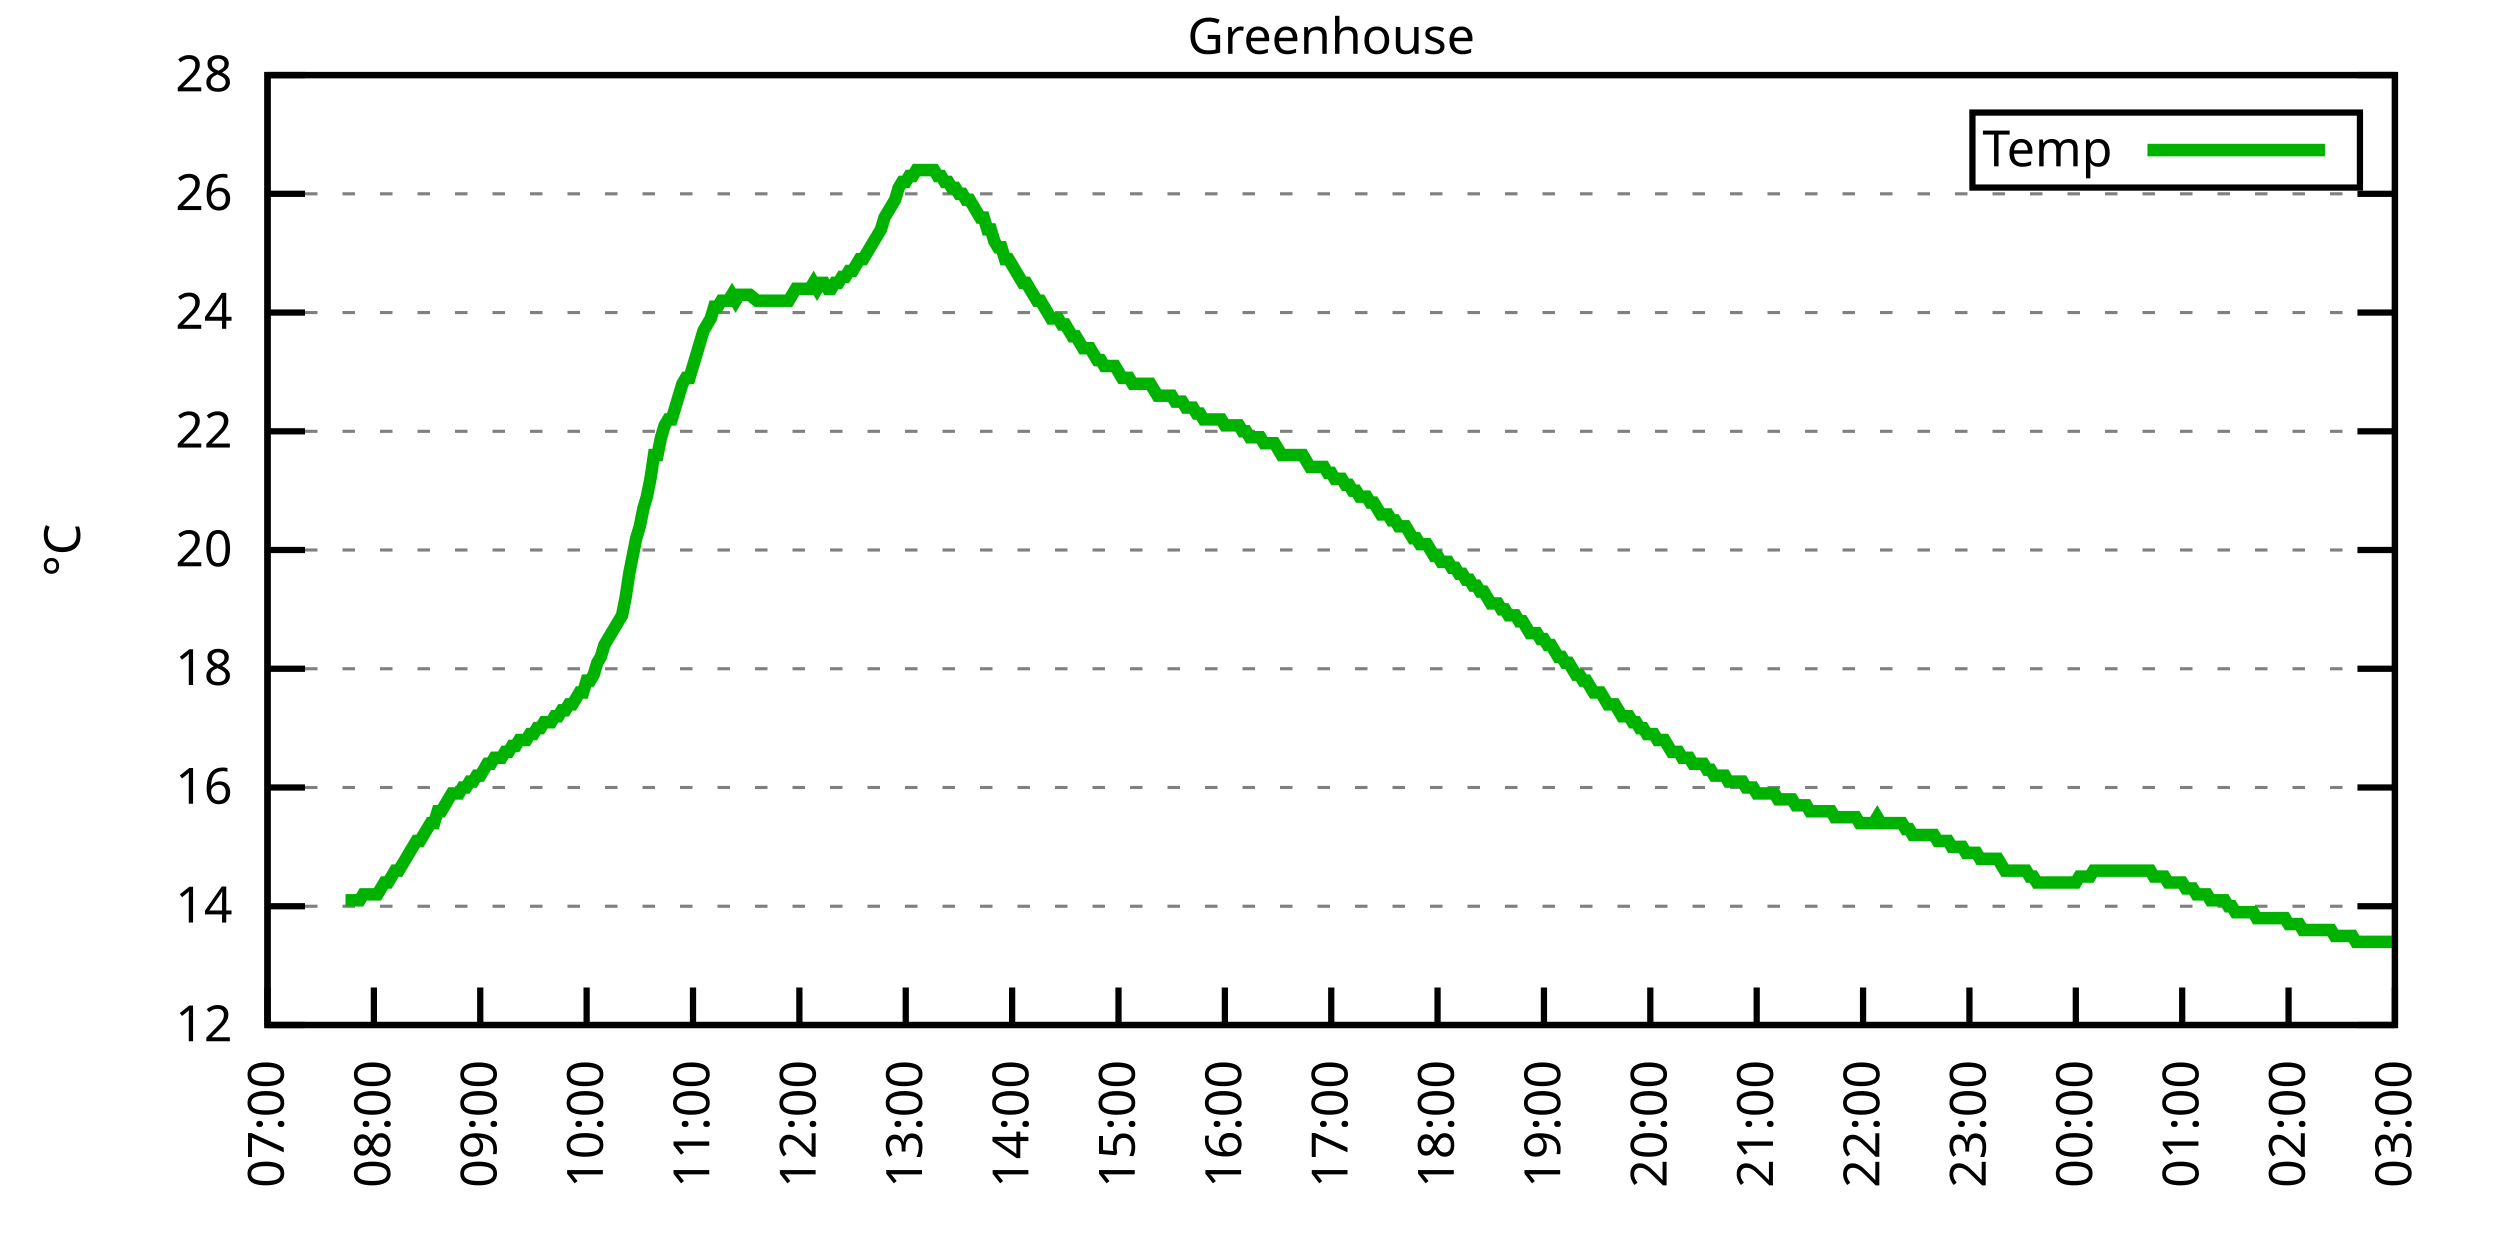
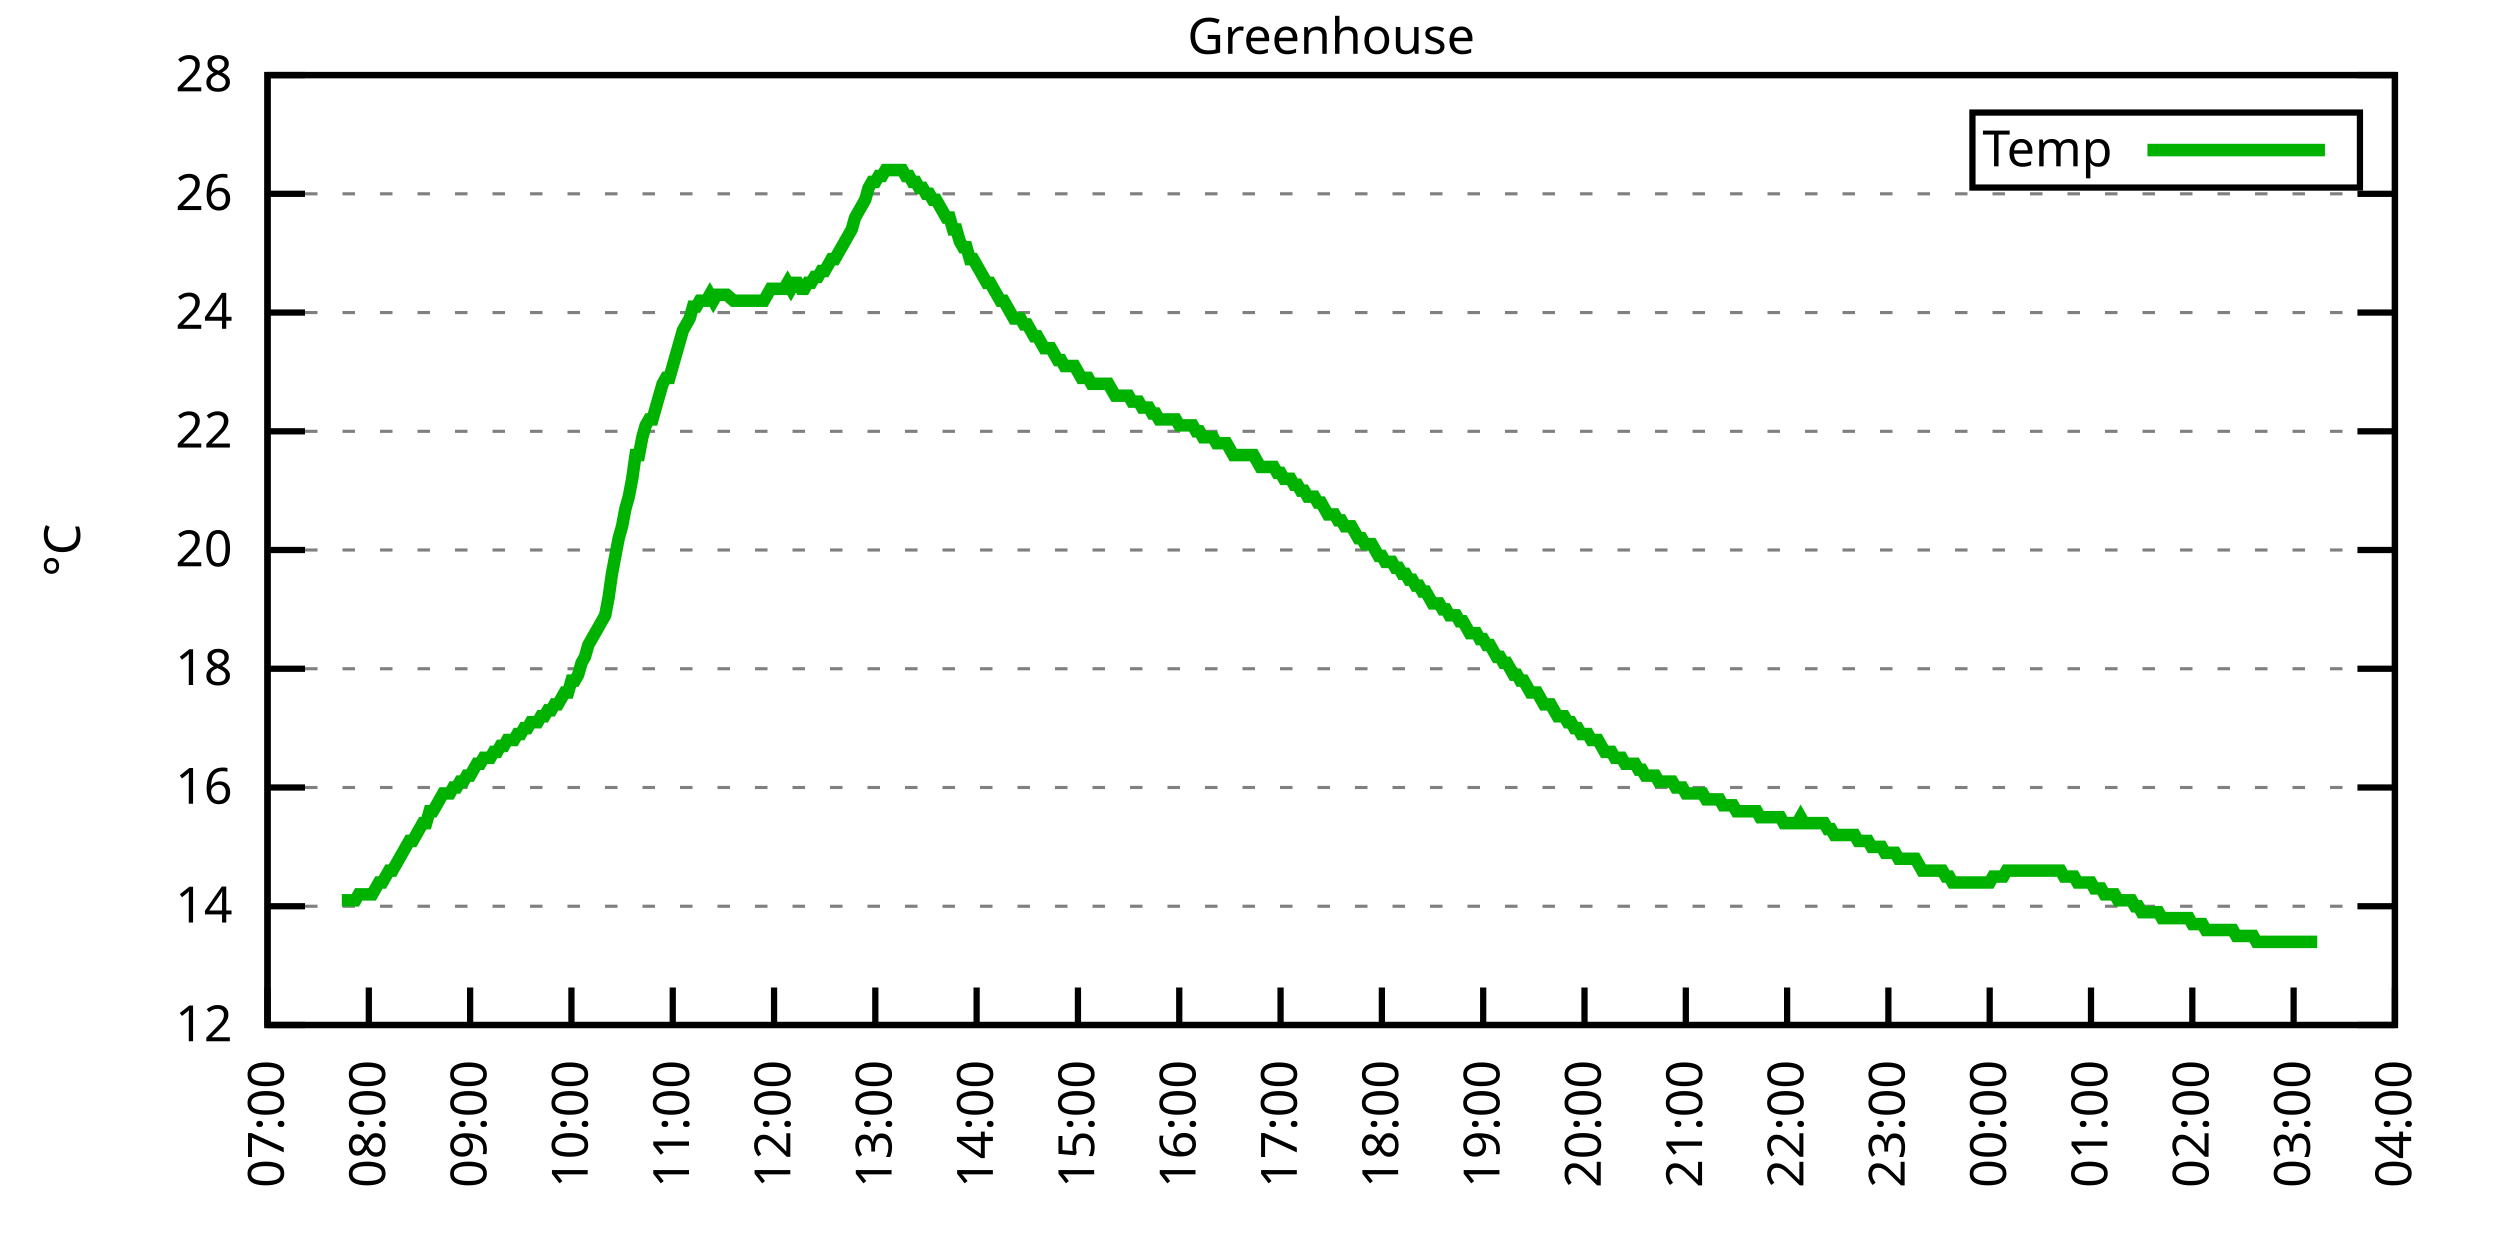
<svg xmlns="http://www.w3.org/2000/svg" xmlns:xlink="http://www.w3.org/1999/xlink" width="400" height="200" viewBox="0 0 400 200">
  <g id="gnuplot_canvas">
    <rect x="0" y="0" width="400" height="200" fill="none" />
    <defs>
      <circle id="gpDot" r="0.5" stroke-width="0.5" stroke="currentColor" />
      <path id="gpPt0" stroke-width="0.333" stroke="currentColor" d="M-1,0 h2 M0,-1 v2" />
      <path id="gpPt1" stroke-width="0.333" stroke="currentColor" d="M-1,-1 L1,1 M1,-1 L-1,1" />
      <path id="gpPt2" stroke-width="0.333" stroke="currentColor" d="M-1,0 L1,0 M0,-1 L0,1 M-1,-1 L1,1 M-1,1 L1,-1" />
      <rect id="gpPt3" stroke-width="0.333" stroke="currentColor" x="-1" y="-1" width="2" height="2" />
      <rect id="gpPt4" stroke-width="0.333" stroke="currentColor" fill="currentColor" x="-1" y="-1" width="2" height="2" />
      <circle id="gpPt5" stroke-width="0.333" stroke="currentColor" cx="0" cy="0" r="1" />
      <use xlink:href="#gpPt5" id="gpPt6" fill="currentColor" stroke="none" />
      <path id="gpPt7" stroke-width="0.333" stroke="currentColor" d="M0,-1.33 L-1.33,0.67 L1.33,0.67 z" />
      <use xlink:href="#gpPt7" id="gpPt8" fill="currentColor" stroke="none" />
      <use xlink:href="#gpPt7" id="gpPt9" stroke="currentColor" transform="rotate(180)" />
      <use xlink:href="#gpPt9" id="gpPt10" fill="currentColor" stroke="none" />
      <use xlink:href="#gpPt3" id="gpPt11" stroke="currentColor" transform="rotate(45)" />
      <use xlink:href="#gpPt11" id="gpPt12" fill="currentColor" stroke="none" />
      <path id="gpPt13" stroke-width="0.333" stroke="currentColor" d="M0,1.330 L1.265,0.411 L0.782,-1.067 L-0.782,-1.076 L-1.265,0.411 z" />
      <use xlink:href="#gpPt13" id="gpPt14" fill="currentColor" stroke="none" />
      <filter id="textbox" filterUnits="objectBoundingBox" x="0" y="0" height="1" width="1">
        <feFlood flood-color="white" flood-opacity="1" result="bgnd" />
        <feComposite in="SourceGraphic" in2="bgnd" operator="atop" />
      </filter>
      <filter id="greybox" filterUnits="objectBoundingBox" x="0" y="0" height="1" width="1">
        <feFlood flood-color="lightgrey" flood-opacity="1" result="grey" />
        <feComposite in="SourceGraphic" in2="grey" operator="atop" />
      </filter>
    </defs>
    <g fill="none" color="white" stroke="currentColor" stroke-width="1.00" stroke-linecap="butt" stroke-linejoin="miter">
</g>
    <g fill="none" color="black" stroke="currentColor" stroke-width="1.00" stroke-linecap="butt" stroke-linejoin="miter">
      <g stroke="none" shape-rendering="crispEdges">
        <polygon fill="rgb(255, 255, 255)" points="42.80,164.00 383.18,164.00 383.18,12.02 42.80,12.02 " />
      </g>
    </g>
    <g fill="none" color="black" stroke="currentColor" stroke-width="1.00" stroke-linecap="butt" stroke-linejoin="miter">
</g>
    <g fill="none" color="black" stroke="black" stroke-width="0.50" stroke-linecap="butt" stroke-linejoin="miter">
</g>
    <g fill="none" color="gray" stroke="currentColor" stroke-width="0.50" stroke-linecap="butt" stroke-linejoin="miter">
      <path stroke="gray" stroke-dasharray="2,4" class="gridline" d="M42.80,164.00 L383.19,164.00  " />
    </g>
    <g fill="none" color="gray" stroke="gray" stroke-width="1.00" stroke-linecap="butt" stroke-linejoin="miter">
</g>
    <g fill="none" color="black" stroke="currentColor" stroke-width="1.00" stroke-linecap="butt" stroke-linejoin="miter">
      <path stroke="black" d="M42.80,164.00 L48.80,164.00 M383.19,164.00 L377.19,164.00  " />
      <g transform="translate(37.20,166.60)" stroke="none" fill="black" font-family="Sans" font-size="8.00" text-anchor="end">
        <text>
          <tspan font-family="Sans"> 12</tspan>
        </text>
      </g>
    </g>
    <g fill="none" color="black" stroke="currentColor" stroke-width="1.00" stroke-linecap="butt" stroke-linejoin="miter">
</g>
    <g fill="none" color="black" stroke="black" stroke-width="0.50" stroke-linecap="butt" stroke-linejoin="miter">
</g>
    <g fill="none" color="gray" stroke="currentColor" stroke-width="0.50" stroke-linecap="butt" stroke-linejoin="miter">
      <path stroke="gray" stroke-dasharray="2,4" class="gridline" d="M42.80,145.00 L383.19,145.00  " />
    </g>
    <g fill="none" color="gray" stroke="gray" stroke-width="1.00" stroke-linecap="butt" stroke-linejoin="miter">
</g>
    <g fill="none" color="black" stroke="currentColor" stroke-width="1.00" stroke-linecap="butt" stroke-linejoin="miter">
      <path stroke="black" d="M42.80,145.00 L48.80,145.00 M383.19,145.00 L377.19,145.00  " />
      <g transform="translate(37.20,147.60)" stroke="none" fill="black" font-family="Sans" font-size="8.00" text-anchor="end">
        <text>
          <tspan font-family="Sans"> 14</tspan>
        </text>
      </g>
    </g>
    <g fill="none" color="black" stroke="currentColor" stroke-width="1.00" stroke-linecap="butt" stroke-linejoin="miter">
</g>
    <g fill="none" color="black" stroke="black" stroke-width="0.50" stroke-linecap="butt" stroke-linejoin="miter">
</g>
    <g fill="none" color="gray" stroke="currentColor" stroke-width="0.50" stroke-linecap="butt" stroke-linejoin="miter">
      <path stroke="gray" stroke-dasharray="2,4" class="gridline" d="M42.80,126.00 L383.19,126.00  " />
    </g>
    <g fill="none" color="gray" stroke="gray" stroke-width="1.00" stroke-linecap="butt" stroke-linejoin="miter">
</g>
    <g fill="none" color="black" stroke="currentColor" stroke-width="1.00" stroke-linecap="butt" stroke-linejoin="miter">
      <path stroke="black" d="M42.80,126.00 L48.80,126.00 M383.19,126.00 L377.19,126.00  " />
      <g transform="translate(37.20,128.60)" stroke="none" fill="black" font-family="Sans" font-size="8.00" text-anchor="end">
        <text>
          <tspan font-family="Sans"> 16</tspan>
        </text>
      </g>
    </g>
    <g fill="none" color="black" stroke="currentColor" stroke-width="1.00" stroke-linecap="butt" stroke-linejoin="miter">
</g>
    <g fill="none" color="black" stroke="black" stroke-width="0.50" stroke-linecap="butt" stroke-linejoin="miter">
</g>
    <g fill="none" color="gray" stroke="currentColor" stroke-width="0.50" stroke-linecap="butt" stroke-linejoin="miter">
      <path stroke="gray" stroke-dasharray="2,4" class="gridline" d="M42.80,107.00 L383.19,107.00  " />
    </g>
    <g fill="none" color="gray" stroke="gray" stroke-width="1.00" stroke-linecap="butt" stroke-linejoin="miter">
</g>
    <g fill="none" color="black" stroke="currentColor" stroke-width="1.00" stroke-linecap="butt" stroke-linejoin="miter">
      <path stroke="black" d="M42.80,107.00 L48.80,107.00 M383.19,107.00 L377.19,107.00  " />
      <g transform="translate(37.20,109.60)" stroke="none" fill="black" font-family="Sans" font-size="8.00" text-anchor="end">
        <text>
          <tspan font-family="Sans"> 18</tspan>
        </text>
      </g>
    </g>
    <g fill="none" color="black" stroke="currentColor" stroke-width="1.00" stroke-linecap="butt" stroke-linejoin="miter">
</g>
    <g fill="none" color="black" stroke="black" stroke-width="0.50" stroke-linecap="butt" stroke-linejoin="miter">
</g>
    <g fill="none" color="gray" stroke="currentColor" stroke-width="0.50" stroke-linecap="butt" stroke-linejoin="miter">
      <path stroke="gray" stroke-dasharray="2,4" class="gridline" d="M42.80,88.00 L383.19,88.00  " />
    </g>
    <g fill="none" color="gray" stroke="gray" stroke-width="1.00" stroke-linecap="butt" stroke-linejoin="miter">
</g>
    <g fill="none" color="black" stroke="currentColor" stroke-width="1.00" stroke-linecap="butt" stroke-linejoin="miter">
      <path stroke="black" d="M42.80,88.00 L48.80,88.00 M383.19,88.00 L377.19,88.00  " />
      <g transform="translate(37.20,90.60)" stroke="none" fill="black" font-family="Sans" font-size="8.00" text-anchor="end">
        <text>
          <tspan font-family="Sans"> 20</tspan>
        </text>
      </g>
    </g>
    <g fill="none" color="black" stroke="currentColor" stroke-width="1.00" stroke-linecap="butt" stroke-linejoin="miter">
</g>
    <g fill="none" color="black" stroke="black" stroke-width="0.50" stroke-linecap="butt" stroke-linejoin="miter">
</g>
    <g fill="none" color="gray" stroke="currentColor" stroke-width="0.50" stroke-linecap="butt" stroke-linejoin="miter">
      <path stroke="gray" stroke-dasharray="2,4" class="gridline" d="M42.80,69.01 L383.19,69.01  " />
    </g>
    <g fill="none" color="gray" stroke="gray" stroke-width="1.00" stroke-linecap="butt" stroke-linejoin="miter">
</g>
    <g fill="none" color="black" stroke="currentColor" stroke-width="1.00" stroke-linecap="butt" stroke-linejoin="miter">
      <path stroke="black" d="M42.80,69.01 L48.80,69.01 M383.19,69.01 L377.19,69.01  " />
      <g transform="translate(37.20,71.61)" stroke="none" fill="black" font-family="Sans" font-size="8.00" text-anchor="end">
        <text>
          <tspan font-family="Sans"> 22</tspan>
        </text>
      </g>
    </g>
    <g fill="none" color="black" stroke="currentColor" stroke-width="1.00" stroke-linecap="butt" stroke-linejoin="miter">
</g>
    <g fill="none" color="black" stroke="black" stroke-width="0.50" stroke-linecap="butt" stroke-linejoin="miter">
</g>
    <g fill="none" color="gray" stroke="currentColor" stroke-width="0.50" stroke-linecap="butt" stroke-linejoin="miter">
      <path stroke="gray" stroke-dasharray="2,4" class="gridline" d="M42.80,50.01 L383.19,50.01  " />
    </g>
    <g fill="none" color="gray" stroke="gray" stroke-width="1.00" stroke-linecap="butt" stroke-linejoin="miter">
</g>
    <g fill="none" color="black" stroke="currentColor" stroke-width="1.00" stroke-linecap="butt" stroke-linejoin="miter">
      <path stroke="black" d="M42.80,50.01 L48.80,50.01 M383.19,50.01 L377.19,50.01  " />
      <g transform="translate(37.20,52.61)" stroke="none" fill="black" font-family="Sans" font-size="8.00" text-anchor="end">
        <text>
          <tspan font-family="Sans"> 24</tspan>
        </text>
      </g>
    </g>
    <g fill="none" color="black" stroke="currentColor" stroke-width="1.00" stroke-linecap="butt" stroke-linejoin="miter">
</g>
    <g fill="none" color="black" stroke="black" stroke-width="0.50" stroke-linecap="butt" stroke-linejoin="miter">
</g>
    <g fill="none" color="gray" stroke="currentColor" stroke-width="0.50" stroke-linecap="butt" stroke-linejoin="miter">
      <path stroke="gray" stroke-dasharray="2,4" class="gridline" d="M42.80,31.01 L383.19,31.01  " />
    </g>
    <g fill="none" color="gray" stroke="gray" stroke-width="1.00" stroke-linecap="butt" stroke-linejoin="miter">
</g>
    <g fill="none" color="black" stroke="currentColor" stroke-width="1.00" stroke-linecap="butt" stroke-linejoin="miter">
      <path stroke="black" d="M42.80,31.01 L48.80,31.01 M383.19,31.01 L377.19,31.01  " />
      <g transform="translate(37.20,33.61)" stroke="none" fill="black" font-family="Sans" font-size="8.00" text-anchor="end">
        <text>
          <tspan font-family="Sans"> 26</tspan>
        </text>
      </g>
    </g>
    <g fill="none" color="black" stroke="currentColor" stroke-width="1.00" stroke-linecap="butt" stroke-linejoin="miter">
</g>
    <g fill="none" color="black" stroke="black" stroke-width="0.50" stroke-linecap="butt" stroke-linejoin="miter">
</g>
    <g fill="none" color="gray" stroke="currentColor" stroke-width="0.50" stroke-linecap="butt" stroke-linejoin="miter">
      <path stroke="gray" stroke-dasharray="2,4" class="gridline" d="M42.80,12.01 L383.19,12.01  " />
    </g>
    <g fill="none" color="gray" stroke="gray" stroke-width="1.00" stroke-linecap="butt" stroke-linejoin="miter">
</g>
    <g fill="none" color="black" stroke="currentColor" stroke-width="1.00" stroke-linecap="butt" stroke-linejoin="miter">
      <path stroke="black" d="M42.80,12.01 L48.80,12.01 M383.19,12.01 L377.19,12.01  " />
      <g transform="translate(37.20,14.61)" stroke="none" fill="black" font-family="Sans" font-size="8.00" text-anchor="end">
        <text>
          <tspan font-family="Sans"> 28</tspan>
        </text>
      </g>
    </g>
    <g fill="none" color="black" stroke="currentColor" stroke-width="1.00" stroke-linecap="butt" stroke-linejoin="miter">
      <path stroke="black" d="M42.80,164.00 L42.80,158.00  " />
      <g transform="translate(45.40,169.60) rotate(270.00)" stroke="none" fill="black" font-family="Sans" font-size="8.00" text-anchor="end">
        <text>
          <tspan font-family="Sans">07:00</tspan>
        </text>
      </g>
    </g>
    <g fill="none" color="black" stroke="currentColor" stroke-width="1.00" stroke-linecap="butt" stroke-linejoin="miter">
-       <path stroke="black" d="M59.82,164.00 L59.82,158.00  " />
-       <g transform="translate(62.42,169.60) rotate(270.00)" stroke="none" fill="black" font-family="Sans" font-size="8.00" text-anchor="end">
+       <path stroke="black" d="M59.01,164.00 L59.01,158.00  " />
+       <g transform="translate(61.61,169.60) rotate(270.00)" stroke="none" fill="black" font-family="Sans" font-size="8.00" text-anchor="end">
        <text>
          <tspan font-family="Sans">08:00</tspan>
        </text>
      </g>
    </g>
    <g fill="none" color="black" stroke="currentColor" stroke-width="1.00" stroke-linecap="butt" stroke-linejoin="miter">
-       <path stroke="black" d="M76.84,164.00 L76.84,158.00  " />
-       <g transform="translate(79.44,169.60) rotate(270.00)" stroke="none" fill="black" font-family="Sans" font-size="8.00" text-anchor="end">
+       <path stroke="black" d="M75.22,164.00 L75.22,158.00  " />
+       <g transform="translate(77.82,169.60) rotate(270.00)" stroke="none" fill="black" font-family="Sans" font-size="8.00" text-anchor="end">
        <text>
          <tspan font-family="Sans">09:00</tspan>
        </text>
      </g>
    </g>
    <g fill="none" color="black" stroke="currentColor" stroke-width="1.00" stroke-linecap="butt" stroke-linejoin="miter">
-       <path stroke="black" d="M93.86,164.00 L93.86,158.00  " />
-       <g transform="translate(96.46,169.60) rotate(270.00)" stroke="none" fill="black" font-family="Sans" font-size="8.00" text-anchor="end">
+       <path stroke="black" d="M91.43,164.00 L91.43,158.00  " />
+       <g transform="translate(94.03,169.60) rotate(270.00)" stroke="none" fill="black" font-family="Sans" font-size="8.00" text-anchor="end">
        <text>
          <tspan font-family="Sans">10:00</tspan>
        </text>
      </g>
    </g>
    <g fill="none" color="black" stroke="currentColor" stroke-width="1.00" stroke-linecap="butt" stroke-linejoin="miter">
-       <path stroke="black" d="M110.88,164.00 L110.88,158.00  " />
-       <g transform="translate(113.48,169.60) rotate(270.00)" stroke="none" fill="black" font-family="Sans" font-size="8.00" text-anchor="end">
+       <path stroke="black" d="M107.64,164.00 L107.64,158.00  " />
+       <g transform="translate(110.24,169.60) rotate(270.00)" stroke="none" fill="black" font-family="Sans" font-size="8.00" text-anchor="end">
        <text>
          <tspan font-family="Sans">11:00</tspan>
        </text>
      </g>
    </g>
    <g fill="none" color="black" stroke="currentColor" stroke-width="1.00" stroke-linecap="butt" stroke-linejoin="miter">
-       <path stroke="black" d="M127.90,164.00 L127.90,158.00  " />
-       <g transform="translate(130.50,169.60) rotate(270.00)" stroke="none" fill="black" font-family="Sans" font-size="8.00" text-anchor="end">
+       <path stroke="black" d="M123.85,164.00 L123.85,158.00  " />
+       <g transform="translate(126.45,169.60) rotate(270.00)" stroke="none" fill="black" font-family="Sans" font-size="8.00" text-anchor="end">
        <text>
          <tspan font-family="Sans">12:00</tspan>
        </text>
      </g>
    </g>
    <g fill="none" color="black" stroke="currentColor" stroke-width="1.00" stroke-linecap="butt" stroke-linejoin="miter">
-       <path stroke="black" d="M144.92,164.00 L144.92,158.00  " />
-       <g transform="translate(147.52,169.60) rotate(270.00)" stroke="none" fill="black" font-family="Sans" font-size="8.00" text-anchor="end">
+       <path stroke="black" d="M140.05,164.00 L140.05,158.00  " />
+       <g transform="translate(142.65,169.60) rotate(270.00)" stroke="none" fill="black" font-family="Sans" font-size="8.00" text-anchor="end">
        <text>
          <tspan font-family="Sans">13:00</tspan>
        </text>
      </g>
    </g>
    <g fill="none" color="black" stroke="currentColor" stroke-width="1.00" stroke-linecap="butt" stroke-linejoin="miter">
-       <path stroke="black" d="M161.94,164.00 L161.94,158.00  " />
-       <g transform="translate(164.54,169.60) rotate(270.00)" stroke="none" fill="black" font-family="Sans" font-size="8.00" text-anchor="end">
+       <path stroke="black" d="M156.26,164.00 L156.26,158.00  " />
+       <g transform="translate(158.86,169.60) rotate(270.00)" stroke="none" fill="black" font-family="Sans" font-size="8.00" text-anchor="end">
        <text>
          <tspan font-family="Sans">14:00</tspan>
        </text>
      </g>
    </g>
    <g fill="none" color="black" stroke="currentColor" stroke-width="1.00" stroke-linecap="butt" stroke-linejoin="miter">
-       <path stroke="black" d="M178.96,164.00 L178.96,158.00  " />
-       <g transform="translate(181.56,169.60) rotate(270.00)" stroke="none" fill="black" font-family="Sans" font-size="8.00" text-anchor="end">
+       <path stroke="black" d="M172.47,164.00 L172.47,158.00  " />
+       <g transform="translate(175.07,169.60) rotate(270.00)" stroke="none" fill="black" font-family="Sans" font-size="8.00" text-anchor="end">
        <text>
          <tspan font-family="Sans">15:00</tspan>
        </text>
      </g>
    </g>
    <g fill="none" color="black" stroke="currentColor" stroke-width="1.00" stroke-linecap="butt" stroke-linejoin="miter">
-       <path stroke="black" d="M195.98,164.00 L195.98,158.00  " />
-       <g transform="translate(198.58,169.60) rotate(270.00)" stroke="none" fill="black" font-family="Sans" font-size="8.00" text-anchor="end">
+       <path stroke="black" d="M188.68,164.00 L188.68,158.00  " />
+       <g transform="translate(191.28,169.60) rotate(270.00)" stroke="none" fill="black" font-family="Sans" font-size="8.00" text-anchor="end">
        <text>
          <tspan font-family="Sans">16:00</tspan>
        </text>
      </g>
    </g>
    <g fill="none" color="black" stroke="currentColor" stroke-width="1.00" stroke-linecap="butt" stroke-linejoin="miter">
-       <path stroke="black" d="M213.00,164.00 L213.00,158.00  " />
-       <g transform="translate(215.60,169.60) rotate(270.00)" stroke="none" fill="black" font-family="Sans" font-size="8.00" text-anchor="end">
+       <path stroke="black" d="M204.89,164.00 L204.89,158.00  " />
+       <g transform="translate(207.49,169.60) rotate(270.00)" stroke="none" fill="black" font-family="Sans" font-size="8.00" text-anchor="end">
        <text>
          <tspan font-family="Sans">17:00</tspan>
        </text>
      </g>
    </g>
    <g fill="none" color="black" stroke="currentColor" stroke-width="1.00" stroke-linecap="butt" stroke-linejoin="miter">
-       <path stroke="black" d="M230.01,164.00 L230.01,158.00  " />
-       <g transform="translate(232.61,169.60) rotate(270.00)" stroke="none" fill="black" font-family="Sans" font-size="8.00" text-anchor="end">
+       <path stroke="black" d="M221.10,164.00 L221.10,158.00  " />
+       <g transform="translate(223.70,169.60) rotate(270.00)" stroke="none" fill="black" font-family="Sans" font-size="8.00" text-anchor="end">
        <text>
          <tspan font-family="Sans">18:00</tspan>
        </text>
      </g>
    </g>
    <g fill="none" color="black" stroke="currentColor" stroke-width="1.00" stroke-linecap="butt" stroke-linejoin="miter">
-       <path stroke="black" d="M247.03,164.00 L247.03,158.00  " />
-       <g transform="translate(249.63,169.60) rotate(270.00)" stroke="none" fill="black" font-family="Sans" font-size="8.00" text-anchor="end">
+       <path stroke="black" d="M237.31,164.00 L237.31,158.00  " />
+       <g transform="translate(239.91,169.60) rotate(270.00)" stroke="none" fill="black" font-family="Sans" font-size="8.00" text-anchor="end">
        <text>
          <tspan font-family="Sans">19:00</tspan>
        </text>
      </g>
    </g>
    <g fill="none" color="black" stroke="currentColor" stroke-width="1.00" stroke-linecap="butt" stroke-linejoin="miter">
-       <path stroke="black" d="M264.05,164.00 L264.05,158.00  " />
-       <g transform="translate(266.65,169.60) rotate(270.00)" stroke="none" fill="black" font-family="Sans" font-size="8.00" text-anchor="end">
+       <path stroke="black" d="M253.52,164.00 L253.52,158.00  " />
+       <g transform="translate(256.12,169.60) rotate(270.00)" stroke="none" fill="black" font-family="Sans" font-size="8.00" text-anchor="end">
        <text>
          <tspan font-family="Sans">20:00</tspan>
        </text>
      </g>
    </g>
    <g fill="none" color="black" stroke="currentColor" stroke-width="1.00" stroke-linecap="butt" stroke-linejoin="miter">
-       <path stroke="black" d="M281.07,164.00 L281.07,158.00  " />
-       <g transform="translate(283.67,169.60) rotate(270.00)" stroke="none" fill="black" font-family="Sans" font-size="8.00" text-anchor="end">
+       <path stroke="black" d="M269.73,164.00 L269.73,158.00  " />
+       <g transform="translate(272.33,169.60) rotate(270.00)" stroke="none" fill="black" font-family="Sans" font-size="8.00" text-anchor="end">
        <text>
          <tspan font-family="Sans">21:00</tspan>
        </text>
      </g>
    </g>
    <g fill="none" color="black" stroke="currentColor" stroke-width="1.00" stroke-linecap="butt" stroke-linejoin="miter">
-       <path stroke="black" d="M298.09,164.00 L298.09,158.00  " />
-       <g transform="translate(300.69,169.60) rotate(270.00)" stroke="none" fill="black" font-family="Sans" font-size="8.00" text-anchor="end">
+       <path stroke="black" d="M285.94,164.00 L285.94,158.00  " />
+       <g transform="translate(288.54,169.60) rotate(270.00)" stroke="none" fill="black" font-family="Sans" font-size="8.00" text-anchor="end">
        <text>
          <tspan font-family="Sans">22:00</tspan>
        </text>
      </g>
    </g>
    <g fill="none" color="black" stroke="currentColor" stroke-width="1.00" stroke-linecap="butt" stroke-linejoin="miter">
-       <path stroke="black" d="M315.11,164.00 L315.11,158.00  " />
-       <g transform="translate(317.71,169.60) rotate(270.00)" stroke="none" fill="black" font-family="Sans" font-size="8.00" text-anchor="end">
+       <path stroke="black" d="M302.14,164.00 L302.14,158.00  " />
+       <g transform="translate(304.74,169.60) rotate(270.00)" stroke="none" fill="black" font-family="Sans" font-size="8.00" text-anchor="end">
        <text>
          <tspan font-family="Sans">23:00</tspan>
        </text>
      </g>
    </g>
    <g fill="none" color="black" stroke="currentColor" stroke-width="1.00" stroke-linecap="butt" stroke-linejoin="miter">
-       <path stroke="black" d="M332.13,164.00 L332.13,158.00  " />
-       <g transform="translate(334.73,169.60) rotate(270.00)" stroke="none" fill="black" font-family="Sans" font-size="8.00" text-anchor="end">
+       <path stroke="black" d="M318.35,164.00 L318.35,158.00  " />
+       <g transform="translate(320.95,169.60) rotate(270.00)" stroke="none" fill="black" font-family="Sans" font-size="8.00" text-anchor="end">
        <text>
          <tspan font-family="Sans">00:00</tspan>
        </text>
      </g>
    </g>
    <g fill="none" color="black" stroke="currentColor" stroke-width="1.00" stroke-linecap="butt" stroke-linejoin="miter">
-       <path stroke="black" d="M349.15,164.00 L349.15,158.00  " />
-       <g transform="translate(351.75,169.60) rotate(270.00)" stroke="none" fill="black" font-family="Sans" font-size="8.00" text-anchor="end">
+       <path stroke="black" d="M334.56,164.00 L334.56,158.00  " />
+       <g transform="translate(337.16,169.60) rotate(270.00)" stroke="none" fill="black" font-family="Sans" font-size="8.00" text-anchor="end">
        <text>
          <tspan font-family="Sans">01:00</tspan>
        </text>
      </g>
    </g>
    <g fill="none" color="black" stroke="currentColor" stroke-width="1.00" stroke-linecap="butt" stroke-linejoin="miter">
-       <path stroke="black" d="M366.17,164.00 L366.17,158.00  " />
-       <g transform="translate(368.77,169.60) rotate(270.00)" stroke="none" fill="black" font-family="Sans" font-size="8.00" text-anchor="end">
+       <path stroke="black" d="M350.77,164.00 L350.77,158.00  " />
+       <g transform="translate(353.37,169.60) rotate(270.00)" stroke="none" fill="black" font-family="Sans" font-size="8.00" text-anchor="end">
        <text>
          <tspan font-family="Sans">02:00</tspan>
+         </text>
+       </g>
+     </g>
+     <g fill="none" color="black" stroke="currentColor" stroke-width="1.00" stroke-linecap="butt" stroke-linejoin="miter">
+       <path stroke="black" d="M366.98,164.00 L366.98,158.00  " />
+       <g transform="translate(369.58,169.60) rotate(270.00)" stroke="none" fill="black" font-family="Sans" font-size="8.00" text-anchor="end">
+         <text>
+           <tspan font-family="Sans">03:00</tspan>
        </text>
      </g>
    </g>
    <g fill="none" color="black" stroke="currentColor" stroke-width="1.00" stroke-linecap="butt" stroke-linejoin="miter">
      <path stroke="black" d="M383.19,164.00 L383.19,158.00  " />
      <g transform="translate(385.79,169.60) rotate(270.00)" stroke="none" fill="black" font-family="Sans" font-size="8.00" text-anchor="end">
        <text>
-           <tspan font-family="Sans">03:00</tspan>
+           <tspan font-family="Sans">04:00</tspan>
        </text>
      </g>
    </g>
    <g fill="none" color="black" stroke="currentColor" stroke-width="1.00" stroke-linecap="butt" stroke-linejoin="miter">
</g>
    <g fill="none" color="black" stroke="currentColor" stroke-width="1.00" stroke-linecap="butt" stroke-linejoin="miter">
      <path stroke="black" d="M42.80,12.01 L42.80,164.00 L383.19,164.00 L383.19,12.01 L42.80,12.01 Z  " />
    </g>
    <g fill="none" color="black" stroke="currentColor" stroke-width="1.00" stroke-linecap="butt" stroke-linejoin="miter">
</g>
    <g fill="none" color="black" stroke="currentColor" stroke-width="1.00" stroke-linecap="butt" stroke-linejoin="miter">
      <path stroke="black" d="M315.59,30.01 L315.59,18.01 L377.59,18.01 L377.59,30.01 L315.59,30.01 Z  " />
    </g>
    <g id="Greenhouse_plot_1">
      <g fill="none" color="white" stroke="black" stroke-width="2.00" stroke-linecap="butt" stroke-linejoin="miter">
</g>
      <g fill="none" color="black" stroke="currentColor" stroke-width="2.00" stroke-linecap="butt" stroke-linejoin="miter">
        <g transform="translate(337.99,26.61)" stroke="none" fill="black" font-family="Sans" font-size="8.00" text-anchor="end">
          <text>
            <tspan font-family="Sans">Temp</tspan>
          </text>
        </g>
      </g>
      <g fill="none" color="black" stroke="currentColor" stroke-width="2.00" stroke-linecap="butt" stroke-linejoin="miter">
-         <path stroke="rgb(  0, 178,   0)" d="M343.59,24.01 L371.99,24.01 M55.28,144.05 L56.42,144.05 L56.98,144.05 L57.55,144.05 L58.12,143.10 L58.68,143.10   L59.25,143.10 L59.82,143.10 L60.39,143.10 L60.95,142.15 L61.52,141.20 L62.09,141.20 L62.66,140.25 L63.22,139.30   L63.79,139.30 L64.36,138.35 L64.93,137.40 L65.49,136.45 L66.06,135.50 L66.63,134.55 L67.19,134.55 L67.76,133.60   L68.33,132.65 L68.90,131.70 L69.46,131.70 L70.03,129.80 L70.60,129.80 L71.17,128.85 L71.73,127.90 L72.30,126.95   L72.87,126.95 L73.44,126.95 L74.00,126.00 L74.57,126.00 L75.14,125.05 L75.70,125.05 L76.27,124.10 L76.84,124.10   L77.41,123.15 L77.97,122.20 L78.54,122.20 L79.11,121.25 L79.68,121.25 L80.24,121.25 L80.81,120.30 L81.38,120.30   L81.94,119.35 L82.51,119.35 L83.08,118.40 L83.65,118.40 L84.21,118.40 L84.78,117.45 L85.35,117.45 L85.92,116.50   L86.48,116.50 L87.05,115.55 L87.62,115.55 L88.19,115.55 L88.75,114.60 L89.32,114.60 L89.89,113.65 L90.45,113.65   L91.02,112.70 L91.59,112.70 L92.16,111.75 L92.72,110.80 L93.29,110.80 L93.86,108.90 L94.43,108.90 L94.99,107.95   L95.56,106.05 L96.13,105.10 L96.70,103.20 L97.26,102.25 L97.83,101.30 L98.40,100.35 L98.96,99.40 L99.53,98.45   L100.10,95.60 L100.67,91.80 L101.23,88.95 L101.80,86.11 L102.37,84.21 L102.94,81.36 L103.50,79.46 L104.07,76.61   L104.64,72.81 L105.20,72.81 L105.77,69.96 L106.34,68.06 L106.91,67.11 L107.47,67.11 L108.04,65.21 L108.61,63.31   L109.18,61.41 L109.74,60.46 L110.31,60.46 L110.88,58.56 L111.45,56.66 L112.01,54.76 L112.58,52.86 L113.15,51.91   L113.71,50.96 L114.28,49.06 L114.85,49.06 L115.42,48.11 L115.98,48.11 L116.55,48.11 L117.12,47.16 L117.69,48.11   L118.25,47.16 L118.82,47.16 L119.96,47.16 L121.09,48.11 L121.66,48.11 L122.22,48.11 L122.79,48.11 L123.36,48.11   L123.93,48.11 L124.49,48.11 L125.06,48.11 L125.63,48.11 L126.20,48.11 L126.76,47.16 L127.33,46.21 L127.90,46.21   L128.46,46.21 L129.03,46.21 L129.60,46.21 L130.17,45.26 L130.73,46.21 L131.30,45.26 L131.87,45.26 L132.44,46.21   L133.00,46.21 L133.57,45.26 L134.14,45.26 L134.71,44.31 L135.27,44.31 L135.84,43.36 L136.41,43.36 L136.97,42.41   L137.54,41.46 L138.11,41.46 L138.68,40.51 L139.24,39.56 L139.81,38.61 L140.38,37.66 L140.95,36.71 L141.51,34.81   L142.08,33.86 L142.65,32.91 L143.22,31.96 L143.78,30.06 L144.35,29.11 L144.92,29.11 L145.48,28.16 L146.05,28.16   L146.62,27.21 L147.19,27.21 L147.75,27.21 L148.32,27.21 L148.89,27.21 L149.46,27.21 L150.02,28.16 L150.59,28.16   L151.16,29.11 L151.72,29.11 L152.29,30.06 L152.86,30.06 L153.43,31.01 L153.99,31.01 L154.56,31.96 L155.13,31.96   L155.70,32.91 L156.26,33.86 L156.83,34.81 L157.40,34.81 L157.97,36.71 L158.53,36.71 L159.10,38.61 L159.67,39.56   L160.23,39.56 L160.80,41.46 L161.37,41.46 L161.94,42.41 L162.50,43.36 L163.07,44.31 L163.64,45.26 L164.21,45.26   L164.77,46.21 L165.34,47.16 L165.91,48.11 L166.48,48.11 L167.04,49.06 L167.61,50.01 L168.18,50.96 L168.74,50.96   L169.31,50.96 L169.88,51.91 L170.45,51.91 L171.01,52.86 L171.58,53.81 L172.15,53.81 L172.72,54.76 L173.28,55.71   L173.85,55.71 L174.42,55.71 L174.98,56.66 L175.55,57.61 L176.12,57.61 L176.69,58.56 L177.25,58.56 L177.82,58.56   L178.39,58.56 L178.96,59.51 L179.52,60.46 L180.09,60.46 L180.66,60.46 L181.23,61.41 L181.79,61.41 L182.36,61.41   L182.93,61.41 L183.49,61.41 L184.06,61.41 L184.63,62.36 L185.20,63.31 L185.76,63.31 L186.33,63.31 L186.90,63.31   L187.47,63.31 L188.03,64.26 L188.60,64.26 L189.17,64.26 L189.74,65.21 L190.30,65.21 L190.87,65.21 L191.44,66.16   L192.00,66.16 L192.57,67.11 L193.14,67.11 L193.71,67.11 L194.27,67.11 L194.84,67.11 L195.41,67.11 L195.98,68.06   L196.54,68.06 L197.11,68.06 L197.68,68.06 L198.24,68.06 L198.81,69.01 L199.38,69.01 L199.95,69.96 L200.51,69.96   L201.08,69.96 L201.65,69.96 L202.22,70.91 L202.78,70.91 L203.35,70.91 L203.92,70.91 L204.49,71.86 L205.05,72.81   L205.62,72.81 L206.19,72.81 L206.75,72.81 L207.32,72.81 L207.89,72.81 L208.46,72.81 L209.02,73.76 L209.59,74.71   L210.16,74.71 L210.73,74.71 L211.29,74.71 L211.86,74.71 L212.43,75.66 L213.00,75.66 L213.56,76.61 L214.13,76.61   L214.70,76.61 L215.26,77.56 L215.83,77.56 L216.40,78.51 L216.97,78.51 L217.53,79.46 L218.10,79.46 L218.67,79.46   L219.24,80.41 L219.80,80.41 L220.37,81.36 L220.94,82.31 L221.50,82.31 L222.07,82.31 L222.64,83.26 L223.21,83.26   L223.77,84.21 L224.34,84.21 L224.91,84.21 L225.48,85.16 L226.04,86.11 L226.61,86.11 L227.18,87.06 L227.75,87.06   L228.31,87.06 L228.88,88.00 L229.45,88.95 L230.01,88.95 L230.58,89.90 L231.15,89.90 L231.72,89.90 L232.28,90.85   L232.85,90.85 L233.42,91.80 L233.99,91.80 L234.55,92.75 L235.12,92.75 L235.69,93.70 L236.25,93.70 L236.82,94.65   L237.39,94.65 L237.96,95.60 L238.52,96.55 L239.09,96.55 L239.66,96.55 L240.23,97.50 L240.79,97.50 L241.36,98.45   L241.93,98.45 L242.50,98.45 L243.06,99.40 L243.63,99.40 L244.20,100.35 L244.76,101.30 L245.33,101.30 L245.90,101.30   L246.47,102.25 L247.03,102.25 L247.60,103.20 L248.17,103.20 L248.74,104.15 L249.30,105.10 L249.87,105.10 L250.44,106.05   L251.01,106.05 L251.57,107.00 L252.14,107.95 L252.71,107.95 L253.27,108.90 L253.84,108.90 L254.41,109.85 L254.98,110.80   L255.54,110.80 L256.11,110.80 L256.68,111.75 L257.25,112.70 L257.81,112.70 L258.38,112.70 L258.95,113.65 L259.51,114.60   L260.08,114.60 L260.65,114.60 L261.22,115.55 L261.78,115.55 L262.35,116.50 L262.92,116.50 L263.49,117.45 L264.05,117.45   L264.62,117.45 L265.19,118.40 L265.76,118.40 L266.32,118.40 L266.89,119.35 L267.46,120.30 L268.02,120.30 L268.59,120.30   L269.16,121.25 L269.73,121.25 L270.29,121.25 L270.86,122.20 L271.43,122.20 L272.00,122.20 L272.56,122.20 L273.13,123.15   L273.70,123.15 L274.27,124.10 L274.83,124.10 L275.40,124.10 L275.97,124.10 L276.53,125.05 L277.10,125.05 L277.67,125.05   L278.24,125.05 L278.80,125.05 L279.37,126.00 L279.94,126.00 L280.51,126.00 L281.07,126.95 L281.64,126.95 L282.21,126.95   L282.77,126.95 L283.34,126.95 L283.91,126.95 L284.48,127.90 L285.04,127.90 L285.61,127.90 L286.18,127.90 L286.75,127.90   L287.31,128.85 L287.88,128.85 L288.45,128.85 L289.02,128.85 L289.58,129.80 L290.15,129.80 L290.72,129.80 L291.28,129.80   L291.85,129.80 L292.42,129.80 L292.99,129.80 L293.55,130.75 L294.12,130.75 L294.69,130.75 L295.26,130.75 L295.82,130.75   L296.39,130.75 L296.96,130.75 L297.53,131.70 L298.09,131.70 L298.66,131.70 L299.23,131.70 L299.79,131.70 L300.36,130.75   L300.93,131.70 L301.50,131.70 L302.06,131.70 L302.63,131.70 L303.20,131.70 L303.77,131.70 L304.33,131.70 L304.90,132.65   L305.47,132.65 L306.03,133.60 L306.60,133.60 L307.17,133.60 L307.74,133.60 L308.30,133.60 L308.87,133.60 L309.44,133.60   L310.01,134.55 L310.57,134.55 L311.14,134.55 L311.71,134.55 L312.28,135.50 L312.84,135.50 L313.41,135.50 L313.98,135.50   L314.54,136.45 L315.11,136.45 L315.68,136.45 L316.25,136.45 L316.81,137.40 L317.38,137.40 L317.95,137.40 L318.52,137.40   L319.08,137.40 L319.65,137.40 L320.22,138.35 L320.79,139.30 L321.35,139.30 L321.92,139.30 L322.49,139.30 L323.05,139.30   L323.62,139.30 L324.19,139.30 L324.76,140.25 L325.32,140.25 L325.89,141.20 L326.46,141.20 L327.03,141.20 L327.59,141.20   L328.16,141.20 L328.73,141.20 L329.29,141.20 L329.86,141.20 L330.43,141.20 L331.00,141.20 L331.56,141.20 L332.13,141.20   L332.70,140.25 L333.27,140.25 L333.83,140.25 L334.40,140.25 L334.97,139.30 L335.54,139.30 L336.10,139.30 L336.67,139.30   L337.24,139.30 L337.80,139.30 L338.37,139.30 L338.94,139.30 L339.51,139.30 L340.07,139.30 L340.64,139.30 L341.21,139.30   L341.78,139.30 L342.34,139.30 L342.91,139.30 L343.48,139.30 L344.05,139.30 L344.61,140.25 L345.18,140.25 L345.75,140.25   L346.31,140.25 L346.88,141.20 L347.45,141.20 L348.02,141.20 L348.58,141.20 L349.15,141.20 L349.72,142.15 L350.29,142.15   L350.85,142.15 L351.42,143.10 L351.99,143.10 L352.55,143.10 L353.12,143.10 L353.69,144.05 L354.26,144.05 L354.82,144.05   L355.39,144.05 L355.96,144.05 L356.53,145.00 L357.09,145.00 L357.66,145.95 L358.23,145.95 L358.80,145.95 L359.36,145.95   L359.93,145.95 L360.50,145.95 L361.06,146.90 L361.63,146.90 L362.20,146.90 L362.77,146.90 L363.33,146.90 L363.90,146.90   L364.47,146.90 L365.04,146.90 L365.60,146.90 L366.17,147.85 L366.74,147.85 L367.31,147.85 L367.87,147.85 L368.44,148.80   L369.01,148.80 L369.57,148.80 L370.14,148.80 L370.71,148.80 L371.28,148.80 L371.84,148.80 L372.41,148.80 L372.98,148.80   L373.55,149.75 L374.11,149.75 L374.68,149.75 L375.25,149.75 L375.81,149.75 L376.38,149.75 L376.95,150.70 L377.52,150.70   L378.08,150.70 L378.65,150.70 L379.22,150.70 L379.79,150.70 L380.35,150.70 L380.92,150.70 L381.49,150.70 L382.06,150.70   L382.62,150.70 L383.19,150.70  " />
+         <path stroke="rgb(  0, 178,   0)" d="M343.59,24.01 L371.99,24.01 M54.69,144.05 L55.77,144.05 L56.31,144.05 L56.85,144.05 L57.39,143.10 L57.93,143.10   L58.47,143.10 L59.01,143.10 L59.55,143.10 L60.09,142.15 L60.63,141.20 L61.17,141.20 L61.71,140.25 L62.25,139.30   L62.79,139.30 L63.33,138.35 L63.87,137.40 L64.41,136.45 L64.95,135.50 L65.49,134.55 L66.03,134.55 L66.57,133.60   L67.11,132.65 L67.65,131.70 L68.19,131.70 L68.73,129.80 L69.27,129.80 L69.82,128.85 L70.36,127.90 L70.90,126.95   L71.44,126.95 L71.98,126.95 L72.52,126.00 L73.06,126.00 L73.60,125.05 L74.14,125.05 L74.68,124.10 L75.22,124.10   L75.76,123.15 L76.30,122.20 L76.84,122.20 L77.38,121.25 L77.92,121.25 L78.46,121.25 L79.00,120.30 L79.54,120.30   L80.08,119.35 L80.62,119.35 L81.16,118.40 L81.70,118.40 L82.24,118.40 L82.78,117.45 L83.32,117.45 L83.86,116.50   L84.40,116.50 L84.94,115.55 L85.48,115.55 L86.02,115.55 L86.56,114.60 L87.10,114.60 L87.65,113.65 L88.19,113.65   L88.73,112.70 L89.27,112.70 L89.81,111.75 L90.35,110.80 L90.89,110.80 L91.43,108.90 L91.97,108.90 L92.51,107.95   L93.05,106.05 L93.59,105.10 L94.13,103.20 L94.67,102.25 L95.21,101.30 L95.75,100.35 L96.29,99.40 L96.83,98.45   L97.37,95.60 L97.91,91.80 L98.45,88.95 L98.99,86.11 L99.53,84.21 L100.07,81.36 L100.61,79.46 L101.15,76.61   L101.69,72.81 L102.23,72.81 L102.77,69.96 L103.31,68.06 L103.85,67.11 L104.39,67.11 L104.93,65.21 L105.47,63.31   L106.02,61.41 L106.56,60.46 L107.10,60.46 L107.64,58.56 L108.18,56.66 L108.72,54.76 L109.26,52.86 L109.80,51.91   L110.34,50.96 L110.88,49.06 L111.42,49.06 L111.96,48.11 L112.50,48.11 L113.04,48.11 L113.58,47.16 L114.12,48.11   L114.66,47.16 L115.20,47.16 L116.28,47.16 L117.36,48.11 L117.90,48.11 L118.44,48.11 L118.98,48.11 L119.52,48.11   L120.06,48.11 L120.60,48.11 L121.14,48.11 L121.68,48.11 L122.22,48.11 L122.76,47.16 L123.30,46.21 L123.85,46.21   L124.39,46.21 L124.93,46.21 L125.47,46.21 L126.01,45.26 L126.55,46.21 L127.09,45.26 L127.63,45.26 L128.17,46.21   L128.71,46.21 L129.25,45.26 L129.79,45.26 L130.33,44.31 L130.87,44.31 L131.41,43.36 L131.95,43.36 L132.49,42.41   L133.03,41.46 L133.57,41.46 L134.11,40.51 L134.65,39.56 L135.19,38.61 L135.73,37.66 L136.27,36.71 L136.81,34.81   L137.35,33.86 L137.89,32.91 L138.43,31.96 L138.97,30.06 L139.51,29.11 L140.05,29.11 L140.59,28.16 L141.13,28.16   L141.68,27.21 L142.22,27.21 L142.76,27.21 L143.30,27.21 L143.84,27.21 L144.38,27.21 L144.92,28.16 L145.46,28.16   L146.00,29.11 L146.54,29.11 L147.08,30.06 L147.62,30.06 L148.16,31.01 L148.70,31.01 L149.24,31.96 L149.78,31.96   L150.32,32.91 L150.86,33.86 L151.40,34.81 L151.94,34.81 L152.48,36.71 L153.02,36.71 L153.56,38.61 L154.10,39.56   L154.64,39.56 L155.18,41.46 L155.72,41.46 L156.26,42.41 L156.80,43.36 L157.34,44.31 L157.88,45.26 L158.42,45.26   L158.96,46.21 L159.51,47.16 L160.05,48.11 L160.59,48.11 L161.13,49.06 L161.67,50.01 L162.21,50.96 L162.75,50.96   L163.29,50.96 L163.83,51.91 L164.37,51.91 L164.91,52.86 L165.45,53.81 L165.99,53.81 L166.53,54.76 L167.07,55.71   L167.61,55.71 L168.15,55.71 L168.69,56.66 L169.23,57.61 L169.77,57.61 L170.31,58.56 L170.85,58.56 L171.39,58.56   L171.93,58.56 L172.47,59.51 L173.01,60.46 L173.55,60.46 L174.09,60.46 L174.63,61.41 L175.17,61.41 L175.71,61.41   L176.25,61.41 L176.79,61.41 L177.34,61.41 L177.88,62.36 L178.42,63.31 L178.96,63.31 L179.50,63.31 L180.04,63.31   L180.58,63.31 L181.12,64.26 L181.66,64.26 L182.20,64.26 L182.74,65.21 L183.28,65.21 L183.82,65.21 L184.36,66.16   L184.90,66.16 L185.44,67.11 L185.98,67.11 L186.52,67.11 L187.06,67.11 L187.60,67.11 L188.14,67.11 L188.68,68.06   L189.22,68.06 L189.76,68.06 L190.30,68.06 L190.84,68.06 L191.38,69.01 L191.92,69.01 L192.46,69.96 L193.00,69.96   L193.54,69.96 L194.08,69.96 L194.62,70.91 L195.17,70.91 L195.71,70.91 L196.25,70.91 L196.79,71.86 L197.33,72.81   L197.87,72.81 L198.41,72.81 L198.95,72.81 L199.49,72.81 L200.03,72.81 L200.57,72.81 L201.11,73.76 L201.65,74.71   L202.19,74.71 L202.73,74.71 L203.27,74.71 L203.81,74.71 L204.35,75.66 L204.89,75.66 L205.43,76.61 L205.97,76.61   L206.51,76.61 L207.05,77.56 L207.59,77.56 L208.13,78.51 L208.67,78.51 L209.21,79.46 L209.75,79.46 L210.29,79.46   L210.83,80.41 L211.37,80.41 L211.91,81.36 L212.45,82.31 L213.00,82.31 L213.54,82.31 L214.08,83.26 L214.62,83.26   L215.16,84.21 L215.70,84.21 L216.24,84.21 L216.78,85.16 L217.32,86.11 L217.86,86.11 L218.40,87.06 L218.94,87.06   L219.48,87.06 L220.02,88.00 L220.56,88.95 L221.10,88.95 L221.64,89.90 L222.18,89.90 L222.72,89.90 L223.26,90.85   L223.80,90.85 L224.34,91.80 L224.88,91.80 L225.42,92.75 L225.96,92.75 L226.50,93.70 L227.04,93.70 L227.58,94.65   L228.12,94.65 L228.66,95.60 L229.20,96.55 L229.74,96.55 L230.28,96.55 L230.82,97.50 L231.37,97.50 L231.91,98.45   L232.45,98.45 L232.99,98.45 L233.53,99.40 L234.07,99.40 L234.61,100.35 L235.15,101.30 L235.69,101.30 L236.23,101.30   L236.77,102.25 L237.31,102.25 L237.85,103.20 L238.39,103.20 L238.93,104.15 L239.47,105.10 L240.01,105.10 L240.55,106.05   L241.09,106.05 L241.63,107.00 L242.17,107.95 L242.71,107.95 L243.25,108.90 L243.79,108.90 L244.33,109.85 L244.87,110.80   L245.41,110.80 L245.95,110.80 L246.49,111.75 L247.03,112.70 L247.57,112.70 L248.11,112.70 L248.65,113.65 L249.20,114.60   L249.74,114.60 L250.28,114.60 L250.82,115.55 L251.36,115.55 L251.90,116.50 L252.44,116.50 L252.98,117.45 L253.52,117.45   L254.06,117.45 L254.60,118.40 L255.14,118.40 L255.68,118.40 L256.22,119.35 L256.76,120.30 L257.30,120.30 L257.84,120.30   L258.38,121.25 L258.92,121.25 L259.46,121.25 L260.00,122.20 L260.54,122.20 L261.08,122.20 L261.62,122.20 L262.16,123.15   L262.70,123.15 L263.24,124.10 L263.78,124.10 L264.32,124.10 L264.86,124.10 L265.40,125.05 L265.94,125.05 L266.48,125.05   L267.03,125.05 L267.57,125.05 L268.11,126.00 L268.65,126.00 L269.19,126.00 L269.73,126.95 L270.27,126.95 L270.81,126.95   L271.35,126.95 L271.89,126.95 L272.43,126.95 L272.97,127.90 L273.51,127.90 L274.05,127.90 L274.59,127.90 L275.13,127.90   L275.67,128.85 L276.21,128.85 L276.75,128.85 L277.29,128.85 L277.83,129.80 L278.37,129.80 L278.91,129.80 L279.45,129.80   L279.99,129.80 L280.53,129.80 L281.07,129.80 L281.61,130.75 L282.15,130.75 L282.69,130.75 L283.23,130.75 L283.77,130.75   L284.31,130.75 L284.86,130.75 L285.40,131.70 L285.94,131.70 L286.48,131.70 L287.02,131.70 L287.56,131.70 L288.10,130.75   L288.64,131.70 L289.18,131.70 L289.72,131.70 L290.26,131.70 L290.80,131.70 L291.34,131.70 L291.88,131.70 L292.42,132.65   L292.96,132.65 L293.50,133.60 L294.04,133.60 L294.58,133.60 L295.12,133.60 L295.66,133.60 L296.20,133.60 L296.74,133.60   L297.28,134.55 L297.82,134.55 L298.36,134.55 L298.90,134.55 L299.44,135.50 L299.98,135.50 L300.52,135.50 L301.06,135.50   L301.60,136.45 L302.14,136.45 L302.69,136.45 L303.23,136.45 L303.77,137.40 L304.31,137.40 L304.85,137.40 L305.39,137.40   L305.93,137.40 L306.47,137.40 L307.01,138.35 L307.55,139.30 L308.09,139.30 L308.63,139.30 L309.17,139.30 L309.71,139.30   L310.25,139.30 L310.79,139.30 L311.33,140.25 L311.87,140.25 L312.41,141.20 L312.95,141.20 L313.49,141.20 L314.03,141.20   L314.57,141.20 L315.11,141.20 L315.65,141.20 L316.19,141.20 L316.73,141.20 L317.27,141.20 L317.81,141.20 L318.35,141.20   L318.89,140.25 L319.43,140.25 L319.97,140.25 L320.52,140.25 L321.06,139.30 L321.60,139.30 L322.14,139.30 L322.68,139.30   L323.22,139.30 L323.76,139.30 L324.30,139.30 L324.84,139.30 L325.38,139.30 L325.92,139.30 L326.46,139.30 L327.00,139.30   L327.54,139.30 L328.08,139.30 L328.62,139.30 L329.16,139.30 L329.70,139.30 L330.24,140.25 L330.78,140.25 L331.32,140.25   L331.86,140.25 L332.40,141.20 L332.94,141.20 L333.48,141.20 L334.02,141.20 L334.56,141.20 L335.10,142.15 L335.64,142.15   L336.18,142.15 L336.72,143.10 L337.26,143.10 L337.80,143.10 L338.34,143.10 L338.89,144.05 L339.43,144.05 L339.97,144.05   L340.51,144.05 L341.05,144.05 L341.59,145.00 L342.13,145.00 L342.67,145.95 L343.21,145.95 L343.75,145.95 L344.29,145.95   L344.83,145.95 L345.37,145.95 L345.91,146.90 L346.45,146.90 L346.99,146.90 L347.53,146.90 L348.07,146.90 L348.61,146.90   L349.15,146.90 L349.69,146.90 L350.23,146.90 L350.77,147.85 L351.31,147.85 L351.85,147.85 L352.39,147.85 L352.93,148.80   L353.47,148.80 L354.01,148.80 L354.55,148.80 L355.09,148.80 L355.63,148.80 L356.17,148.80 L356.72,148.80 L357.26,148.80   L357.80,149.75 L358.34,149.75 L358.88,149.75 L359.42,149.75 L359.96,149.75 L360.50,149.75 L361.04,150.70 L361.58,150.70   L362.12,150.70 L362.66,150.70 L363.20,150.70 L363.74,150.70 L364.28,150.70 L364.82,150.70 L365.36,150.70 L365.90,150.70   L366.44,150.70 L366.98,150.70 L367.52,150.70 L368.06,150.70 L368.60,150.70 L369.14,150.70 L369.68,150.70 L370.22,150.70   L370.76,150.70  " />
      </g>
    </g>
    <g fill="none" color="black" stroke="currentColor" stroke-width="2.00" stroke-linecap="butt" stroke-linejoin="miter">
</g>
    <g fill="none" color="black" stroke="black" stroke-width="1.00" stroke-linecap="butt" stroke-linejoin="miter">
</g>
    <g fill="none" color="black" stroke="currentColor" stroke-width="1.00" stroke-linecap="butt" stroke-linejoin="miter">
      <path stroke="black" d="M42.80,12.01 L42.80,164.00 L383.19,164.00 L383.19,12.01 L42.80,12.01 Z  " />
      <g transform="translate(12.80,88.01) rotate(270.00)" stroke="none" fill="black" font-family="Sans" font-size="8.00" text-anchor="middle">
        <text>
          <tspan font-family="Sans">°C</tspan>
        </text>
      </g>
    </g>
    <g fill="none" color="black" stroke="currentColor" stroke-width="1.00" stroke-linecap="butt" stroke-linejoin="miter">
</g>
    <g fill="none" color="black" stroke="currentColor" stroke-width="1.00" stroke-linecap="butt" stroke-linejoin="miter">
      <g transform="translate(212.99,8.61)" stroke="none" fill="black" font-family="Sans" font-size="8.00" text-anchor="middle">
        <text>
          <tspan font-family="Sans">Greenhouse</tspan>
        </text>
      </g>
    </g>
    <g fill="none" color="black" stroke="currentColor" stroke-width="1.00" stroke-linecap="butt" stroke-linejoin="miter">
</g>
  </g>
</svg>
